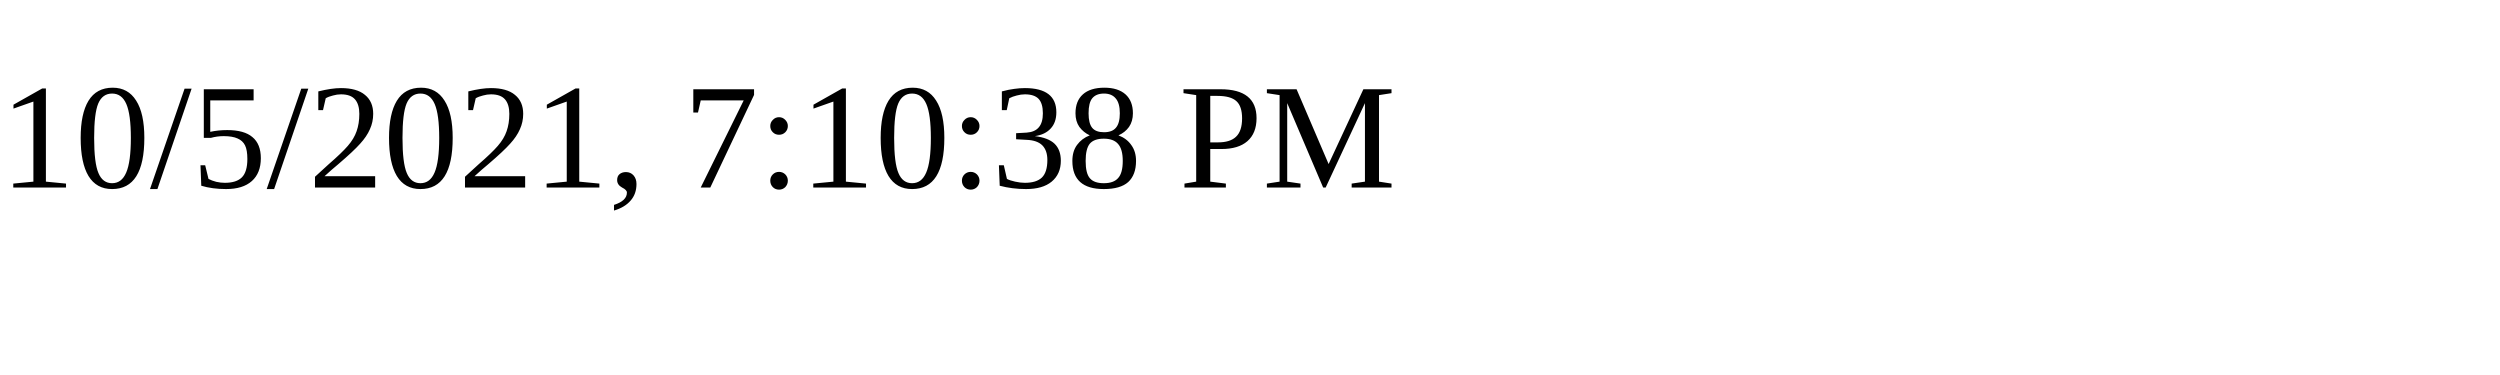
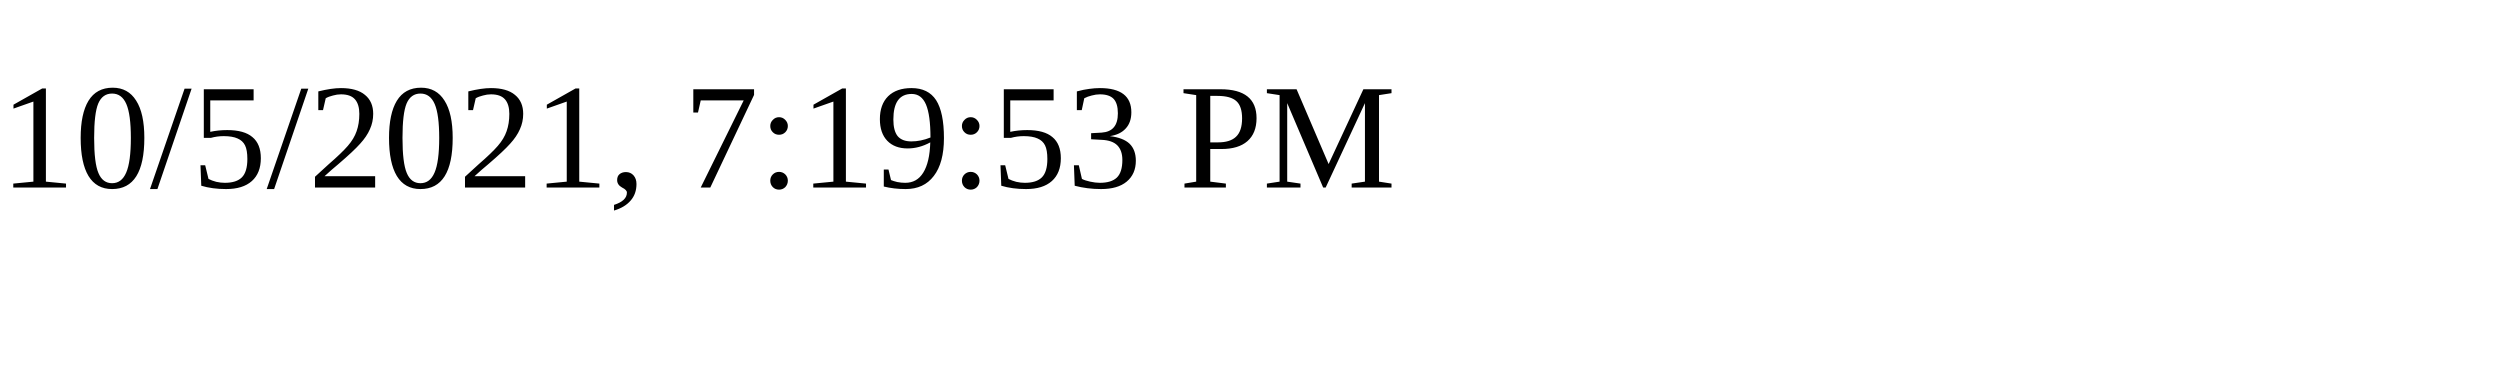
<svg xmlns="http://www.w3.org/2000/svg" height="30" width="200">
-   <text x="0" y="15">10/5/2021, 7:10:38 PM</text>
+   <text x="0" y="15">10/5/2021, 7:19:53 PM</text>
</svg>
